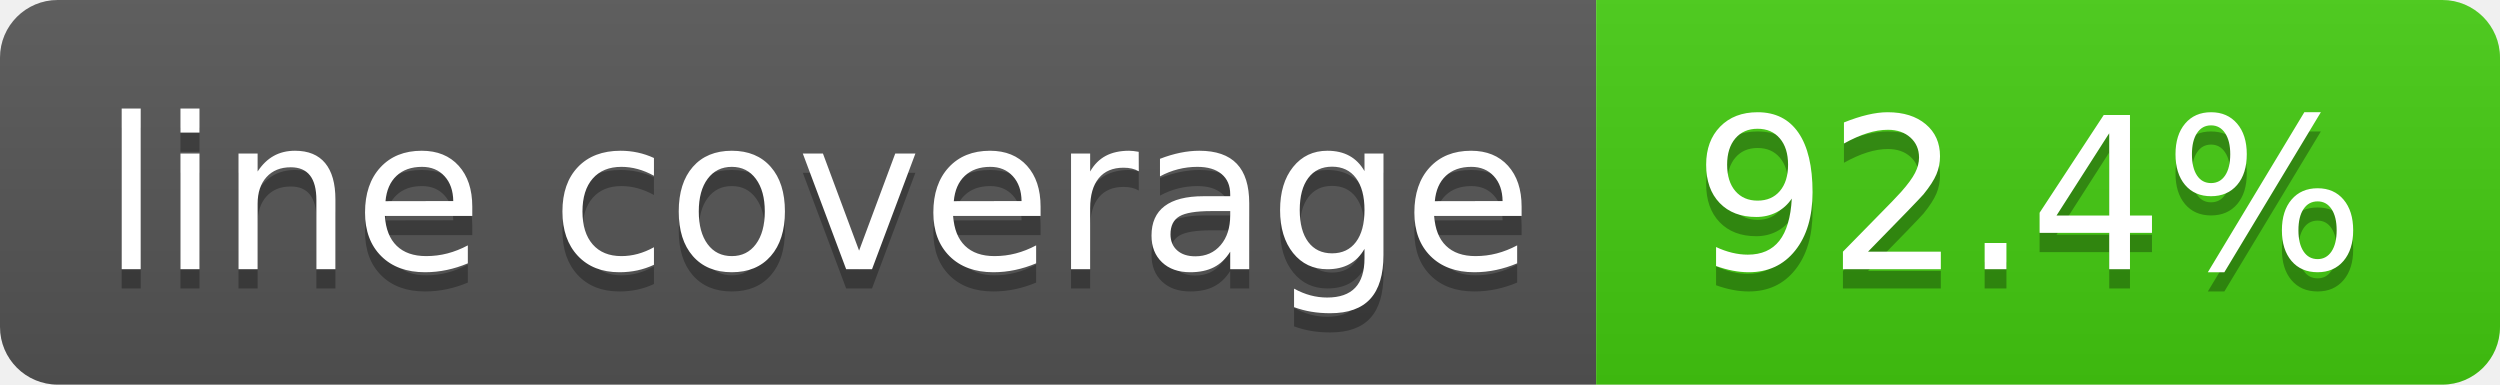
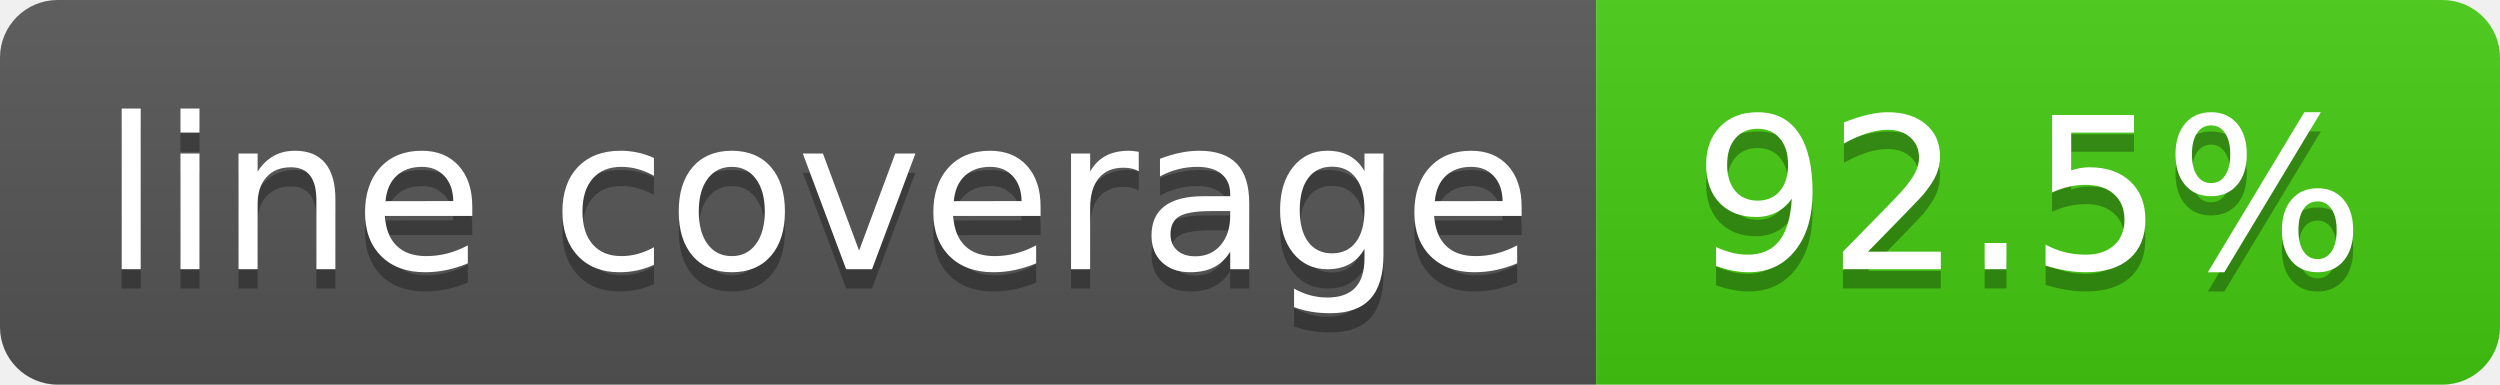
- <svg xmlns="http://www.w3.org/2000/svg" width="130" height="20" role="img" aria-label="line coverage: 92.4%">
+ <svg xmlns="http://www.w3.org/2000/svg" width="130" height="20" role="img" aria-label="line coverage: 92.5%">
  <linearGradient id="s" x2="0" y2="100%">
    <stop offset="0" stop-color="#bbb" stop-opacity=".1" />
    <stop offset="1" stop-opacity=".1" />
  </linearGradient>
  <clipPath id="r">
    <rect width="130" height="20" rx="3" fill="#fff" />
  </clipPath>
  <g clip-path="url(#r)">
    <rect width="83" height="20" fill="#555" />
    <rect x="83" width="47" height="20" fill="#4c1" />
    <rect width="130" height="20" fill="url(#s)" />
  </g>
  <g fill="#fff" text-anchor="middle" font-family="Verdana,Geneva,DejaVu Sans,sans-serif" text-rendering="geometricPrecision" font-size="110">
    <text aria-hidden="true" x="425" y="150" fill="#010101" fill-opacity=".3" transform="scale(.1)" textLength="730">line coverage</text>
    <text x="425" y="140" transform="scale(.1)" fill="#fff" textLength="730">line coverage</text>
-     <text aria-hidden="true" x="1055" y="150" fill="#010101" fill-opacity=".3" transform="scale(.1)" textLength="370">92.4%</text>
-     <text x="1055" y="140" transform="scale(.1)" fill="#fff" textLength="370">92.4%</text>
+     <text aria-hidden="true" x="1055" y="150" fill="#010101" fill-opacity=".3" transform="scale(.1)" textLength="370">92.5%</text>
+     <text x="1055" y="140" transform="scale(.1)" fill="#fff" textLength="370">92.5%</text>
  </g>
</svg>
